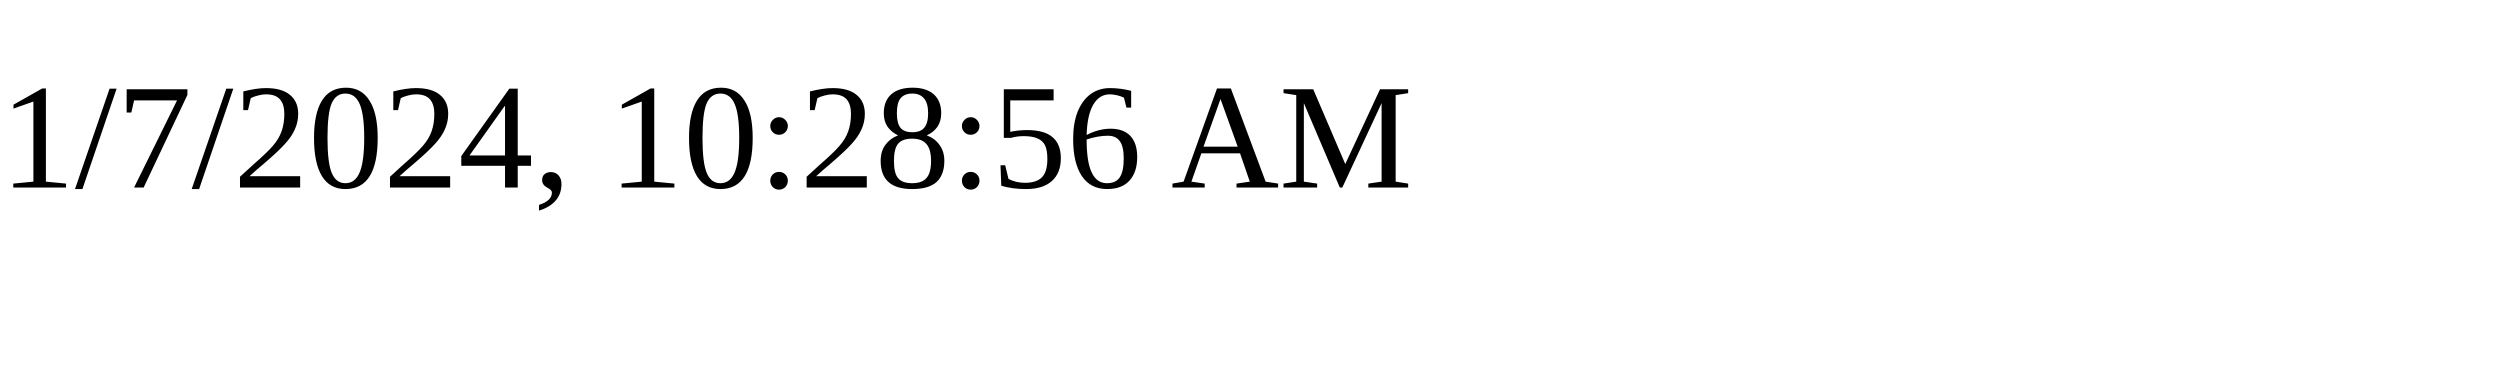
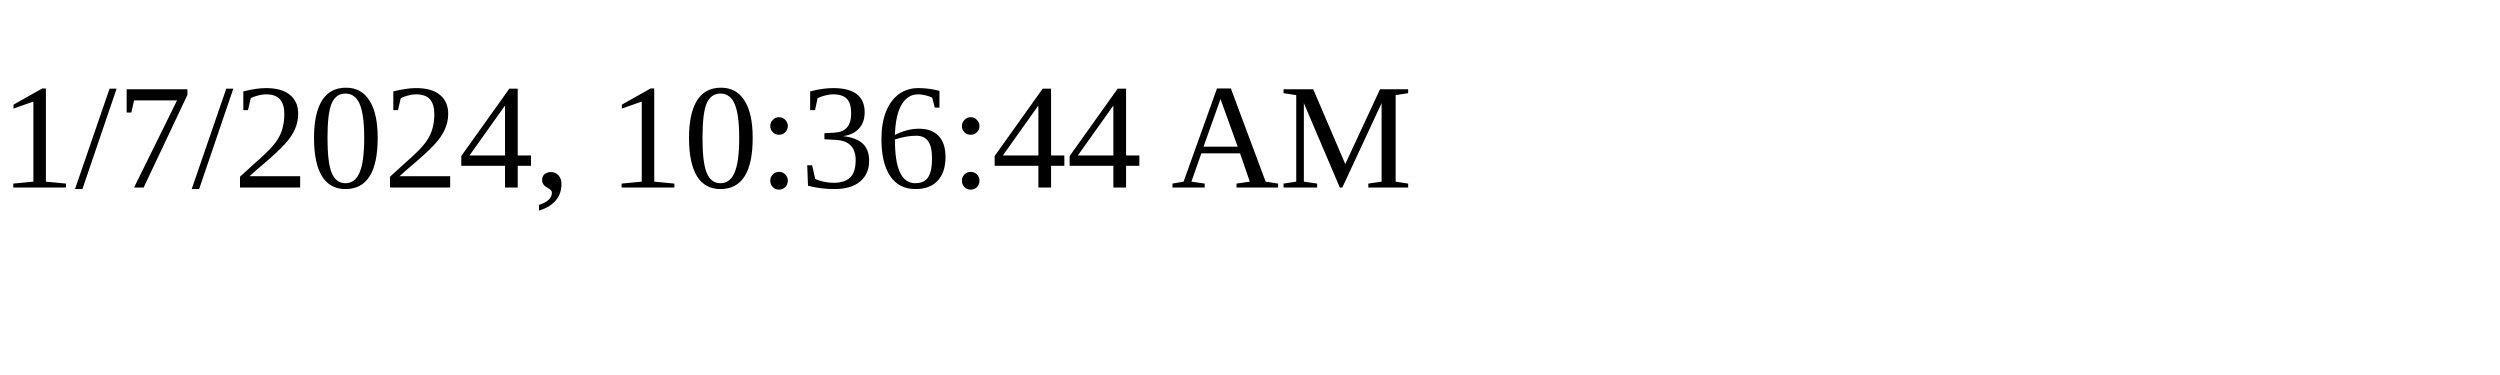
<svg xmlns="http://www.w3.org/2000/svg" height="30" width="200">
-   <text x="0" y="15">1/7/2024, 10:28:56 AM</text>
+   <text x="0" y="15">1/7/2024, 10:36:44 AM</text>
</svg>
